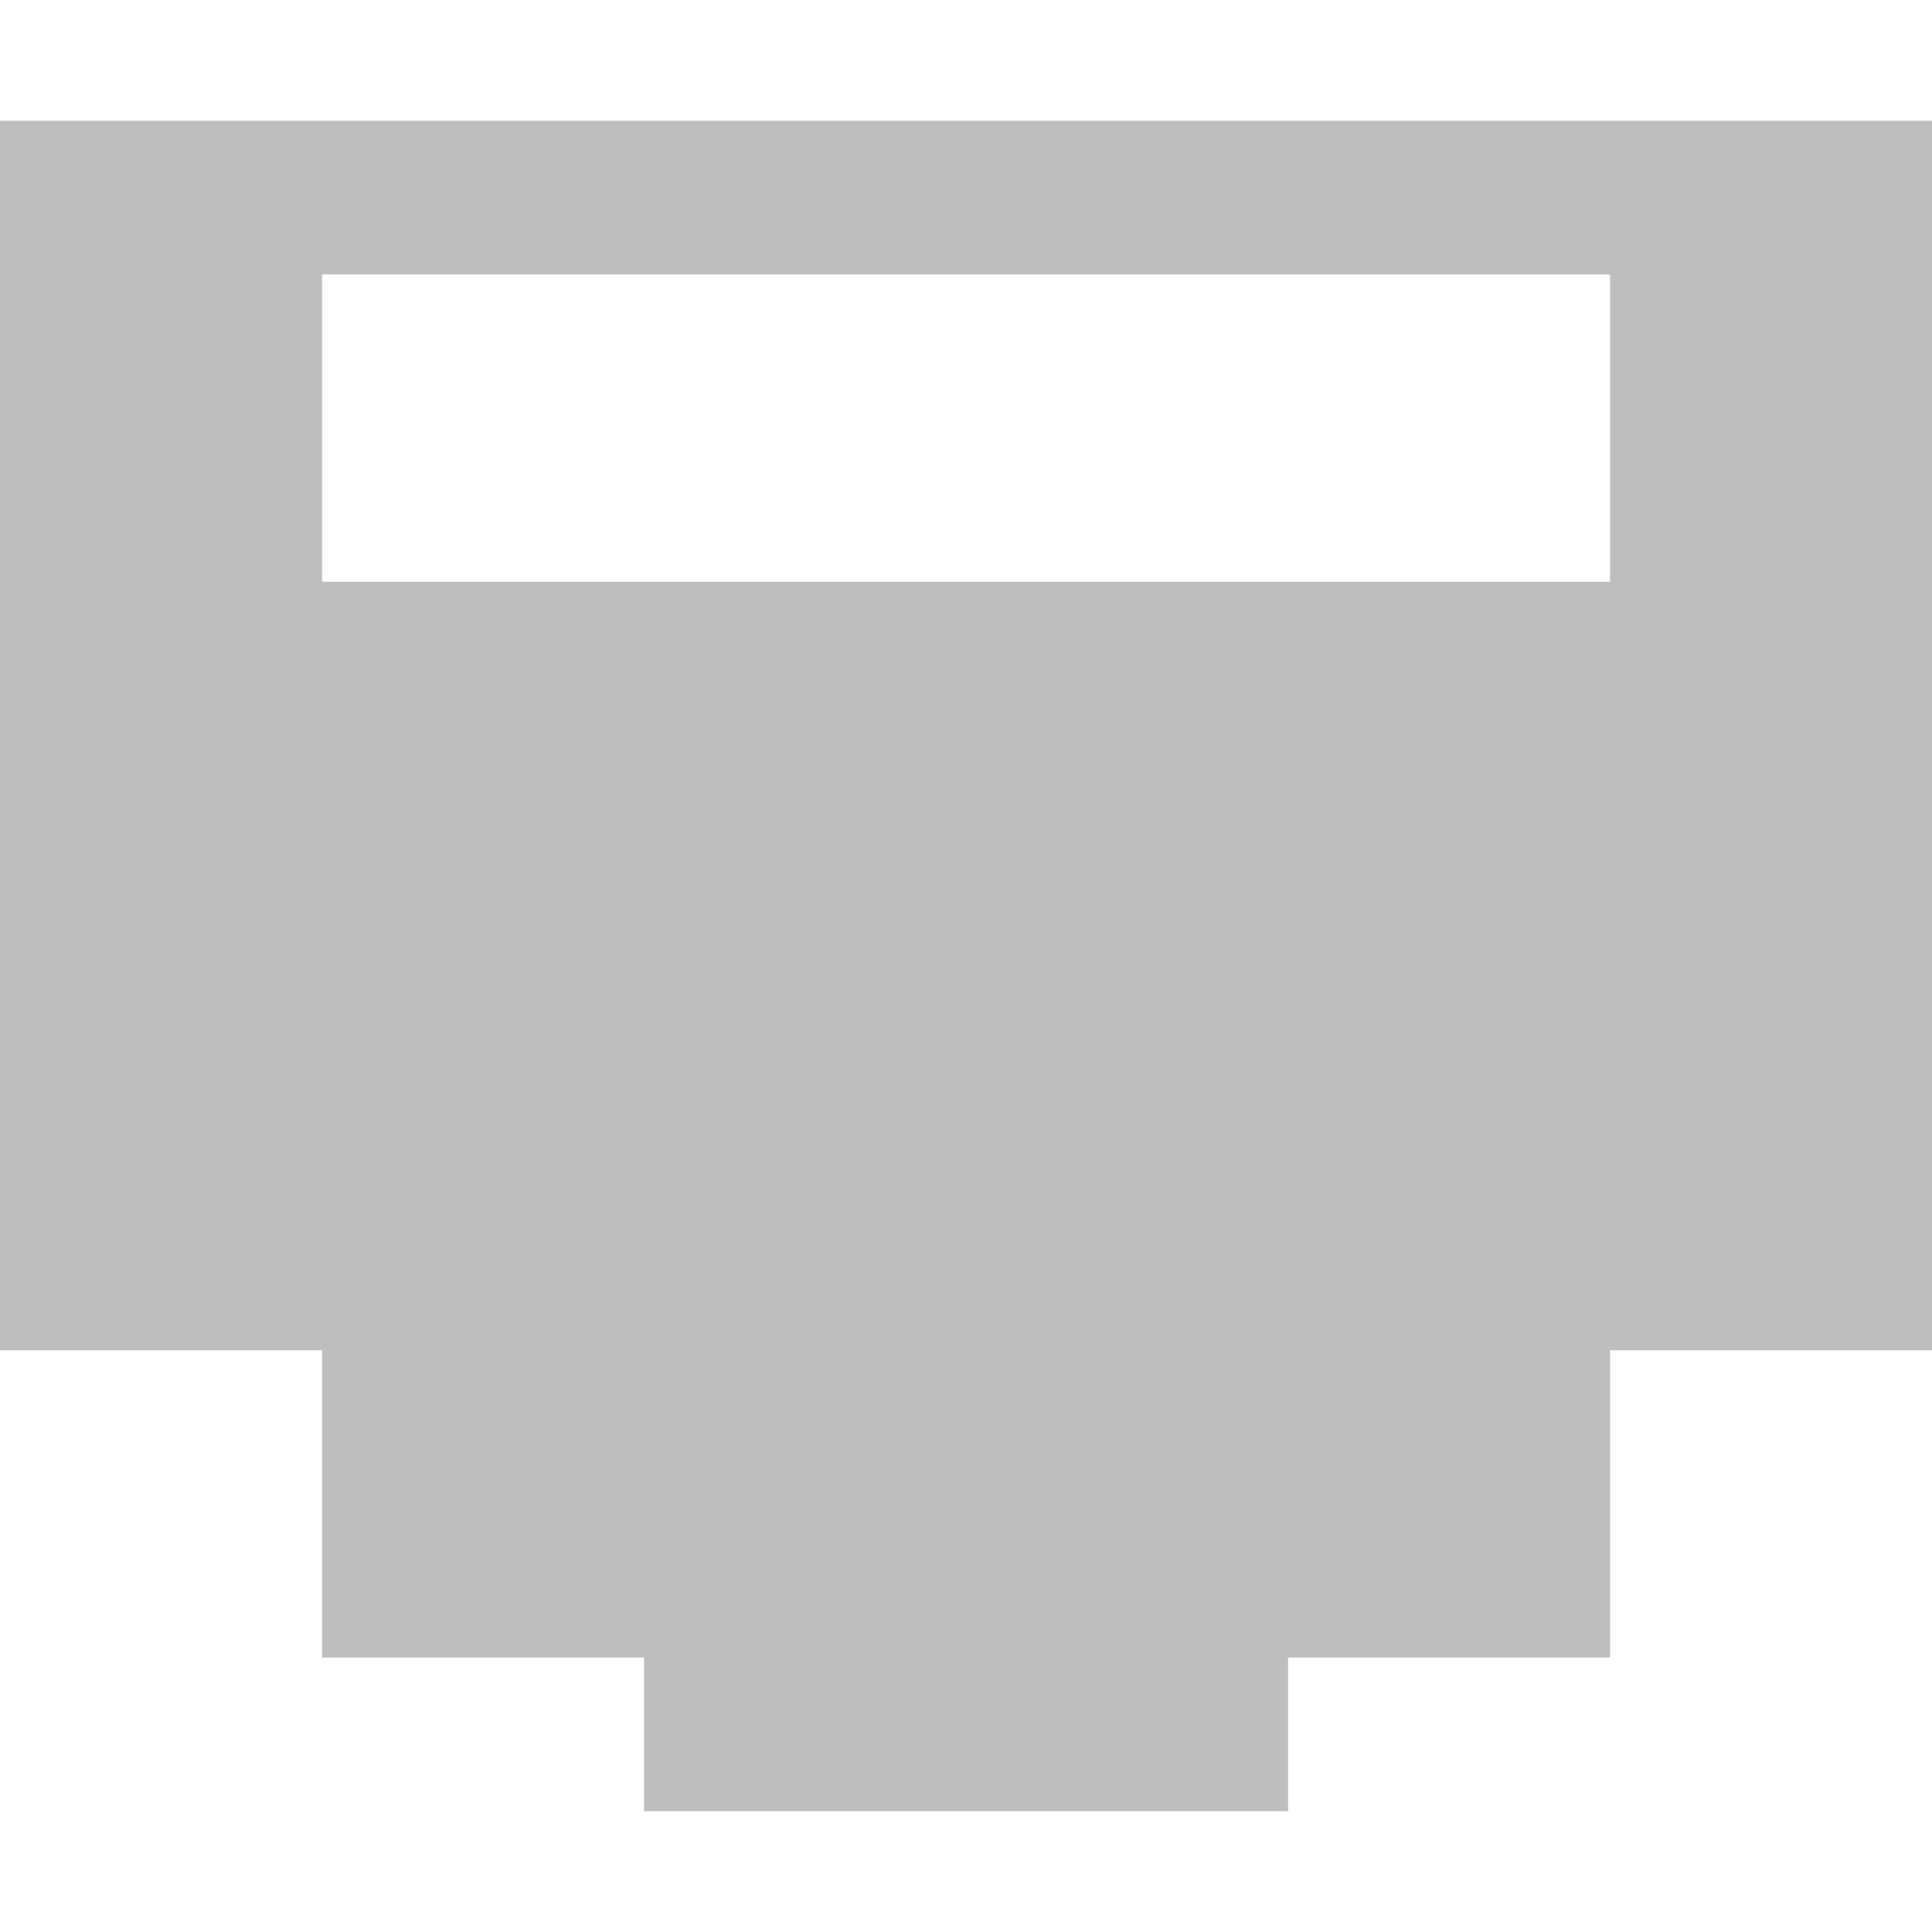
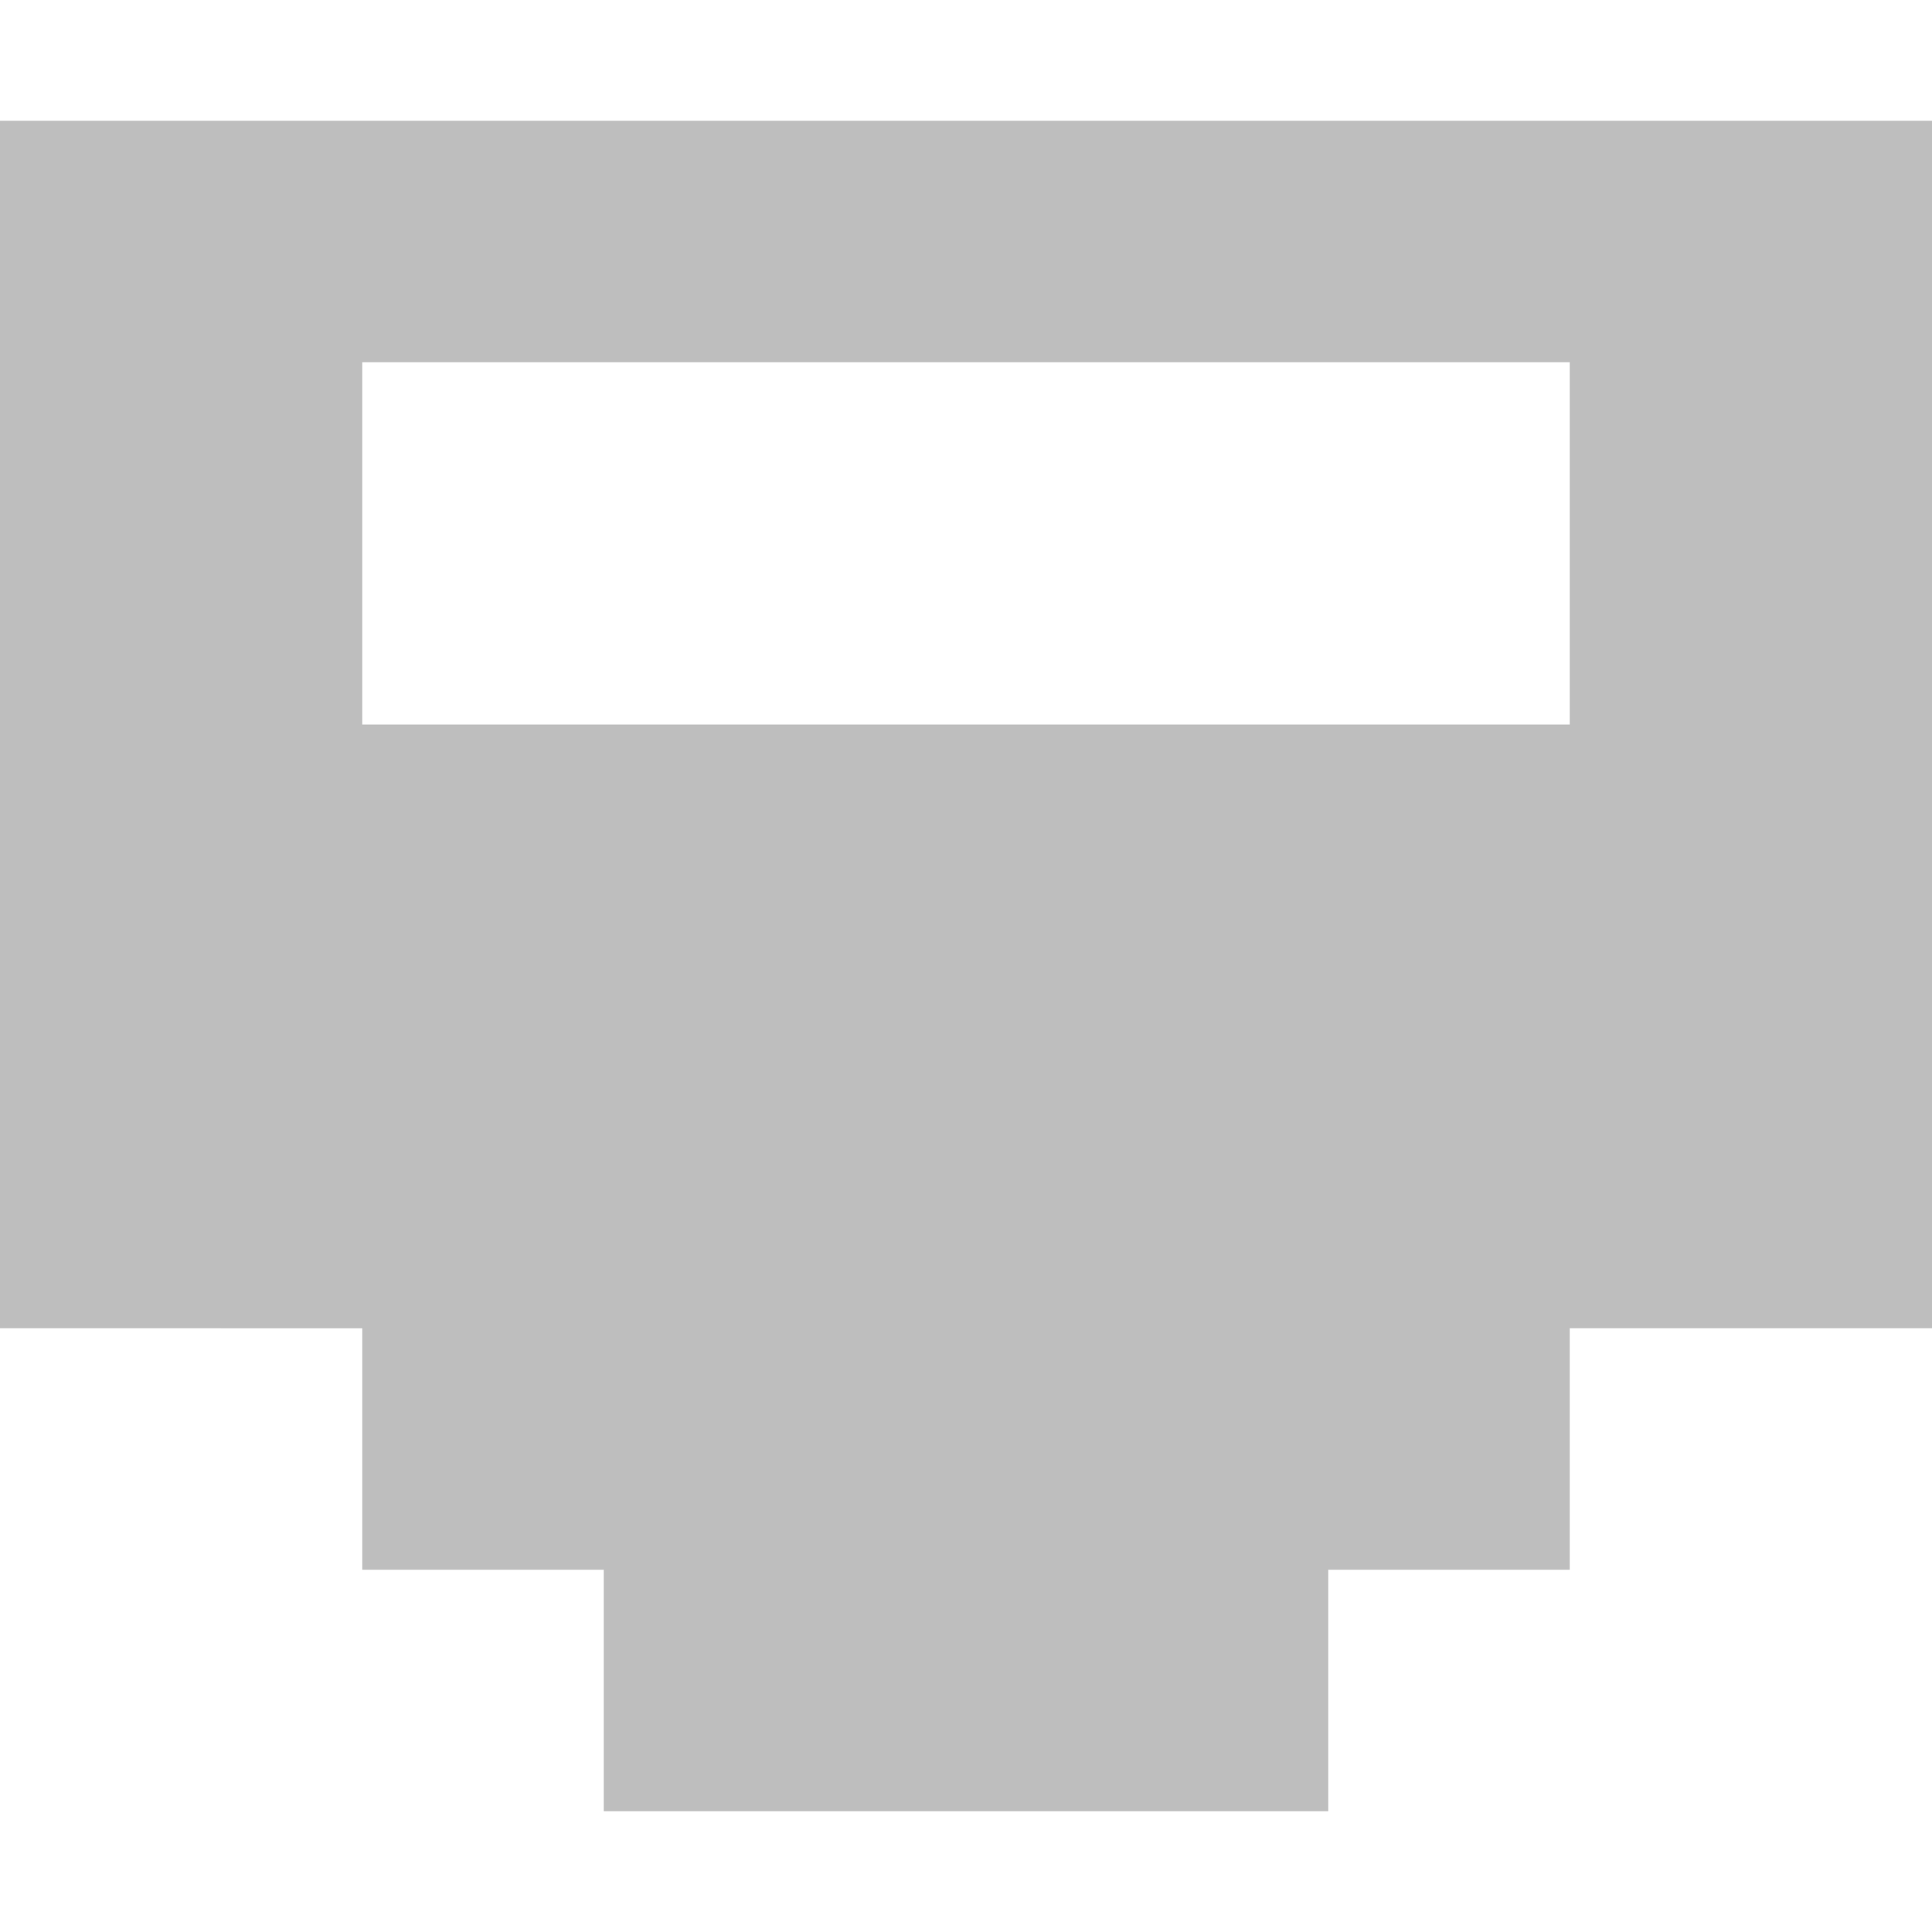
- <svg xmlns="http://www.w3.org/2000/svg" width="16" viewBox="0 0 16 16" height="16">
-   <path style="fill:#bebebe" d="m 0,1 0,10.182 2.667,0 0,2.545 2.667,0 0,1.273 5.333,0 0,-1.273 2.667,0 0,-2.545 2.667,0 L 16,1 z m 2.667,1.273 10.667,0 0,2.545 -10.667,0 z" />
+ <svg xmlns="http://www.w3.org/2000/svg" width="16" viewBox="0 0 16 16" height="16" id="svg2" version="1.1">
+   <defs id="defs8" />
+   <path style="fill:#bebebe" d="m 0,1 0,10 3,1.82e-4 L 3,13 l 2,0 0,2 6,0 0,-2 2,0 0,-2 3,0 L 16,1 z M 3,3 13,3 13,6 3,6 z" id="path4" />
</svg>
